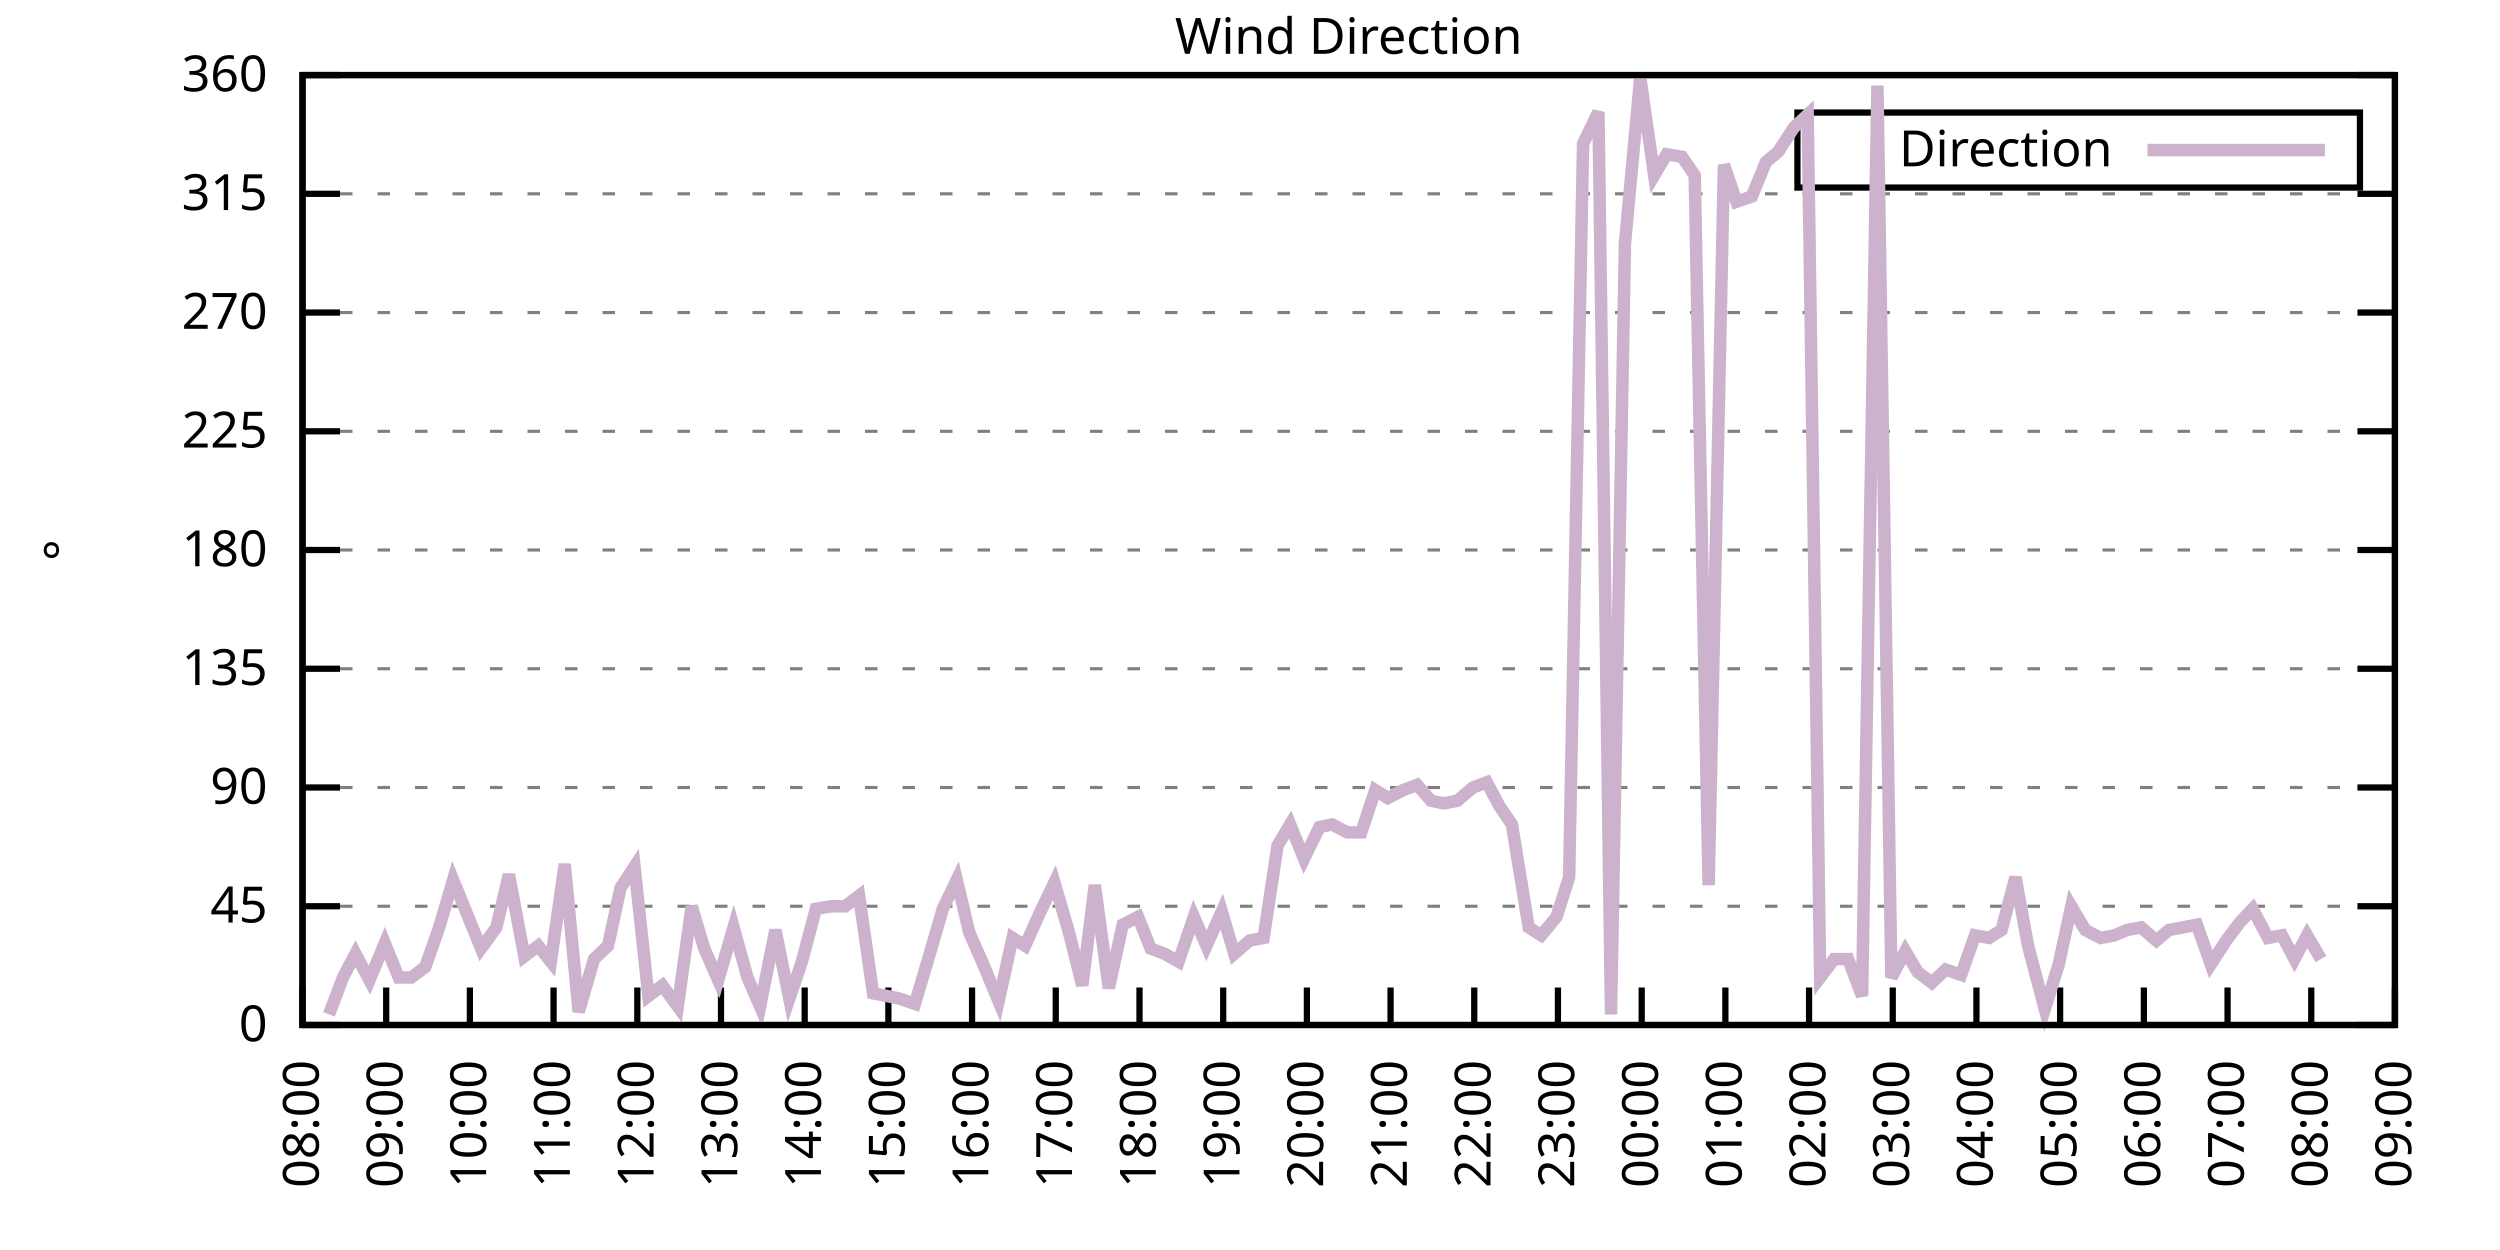
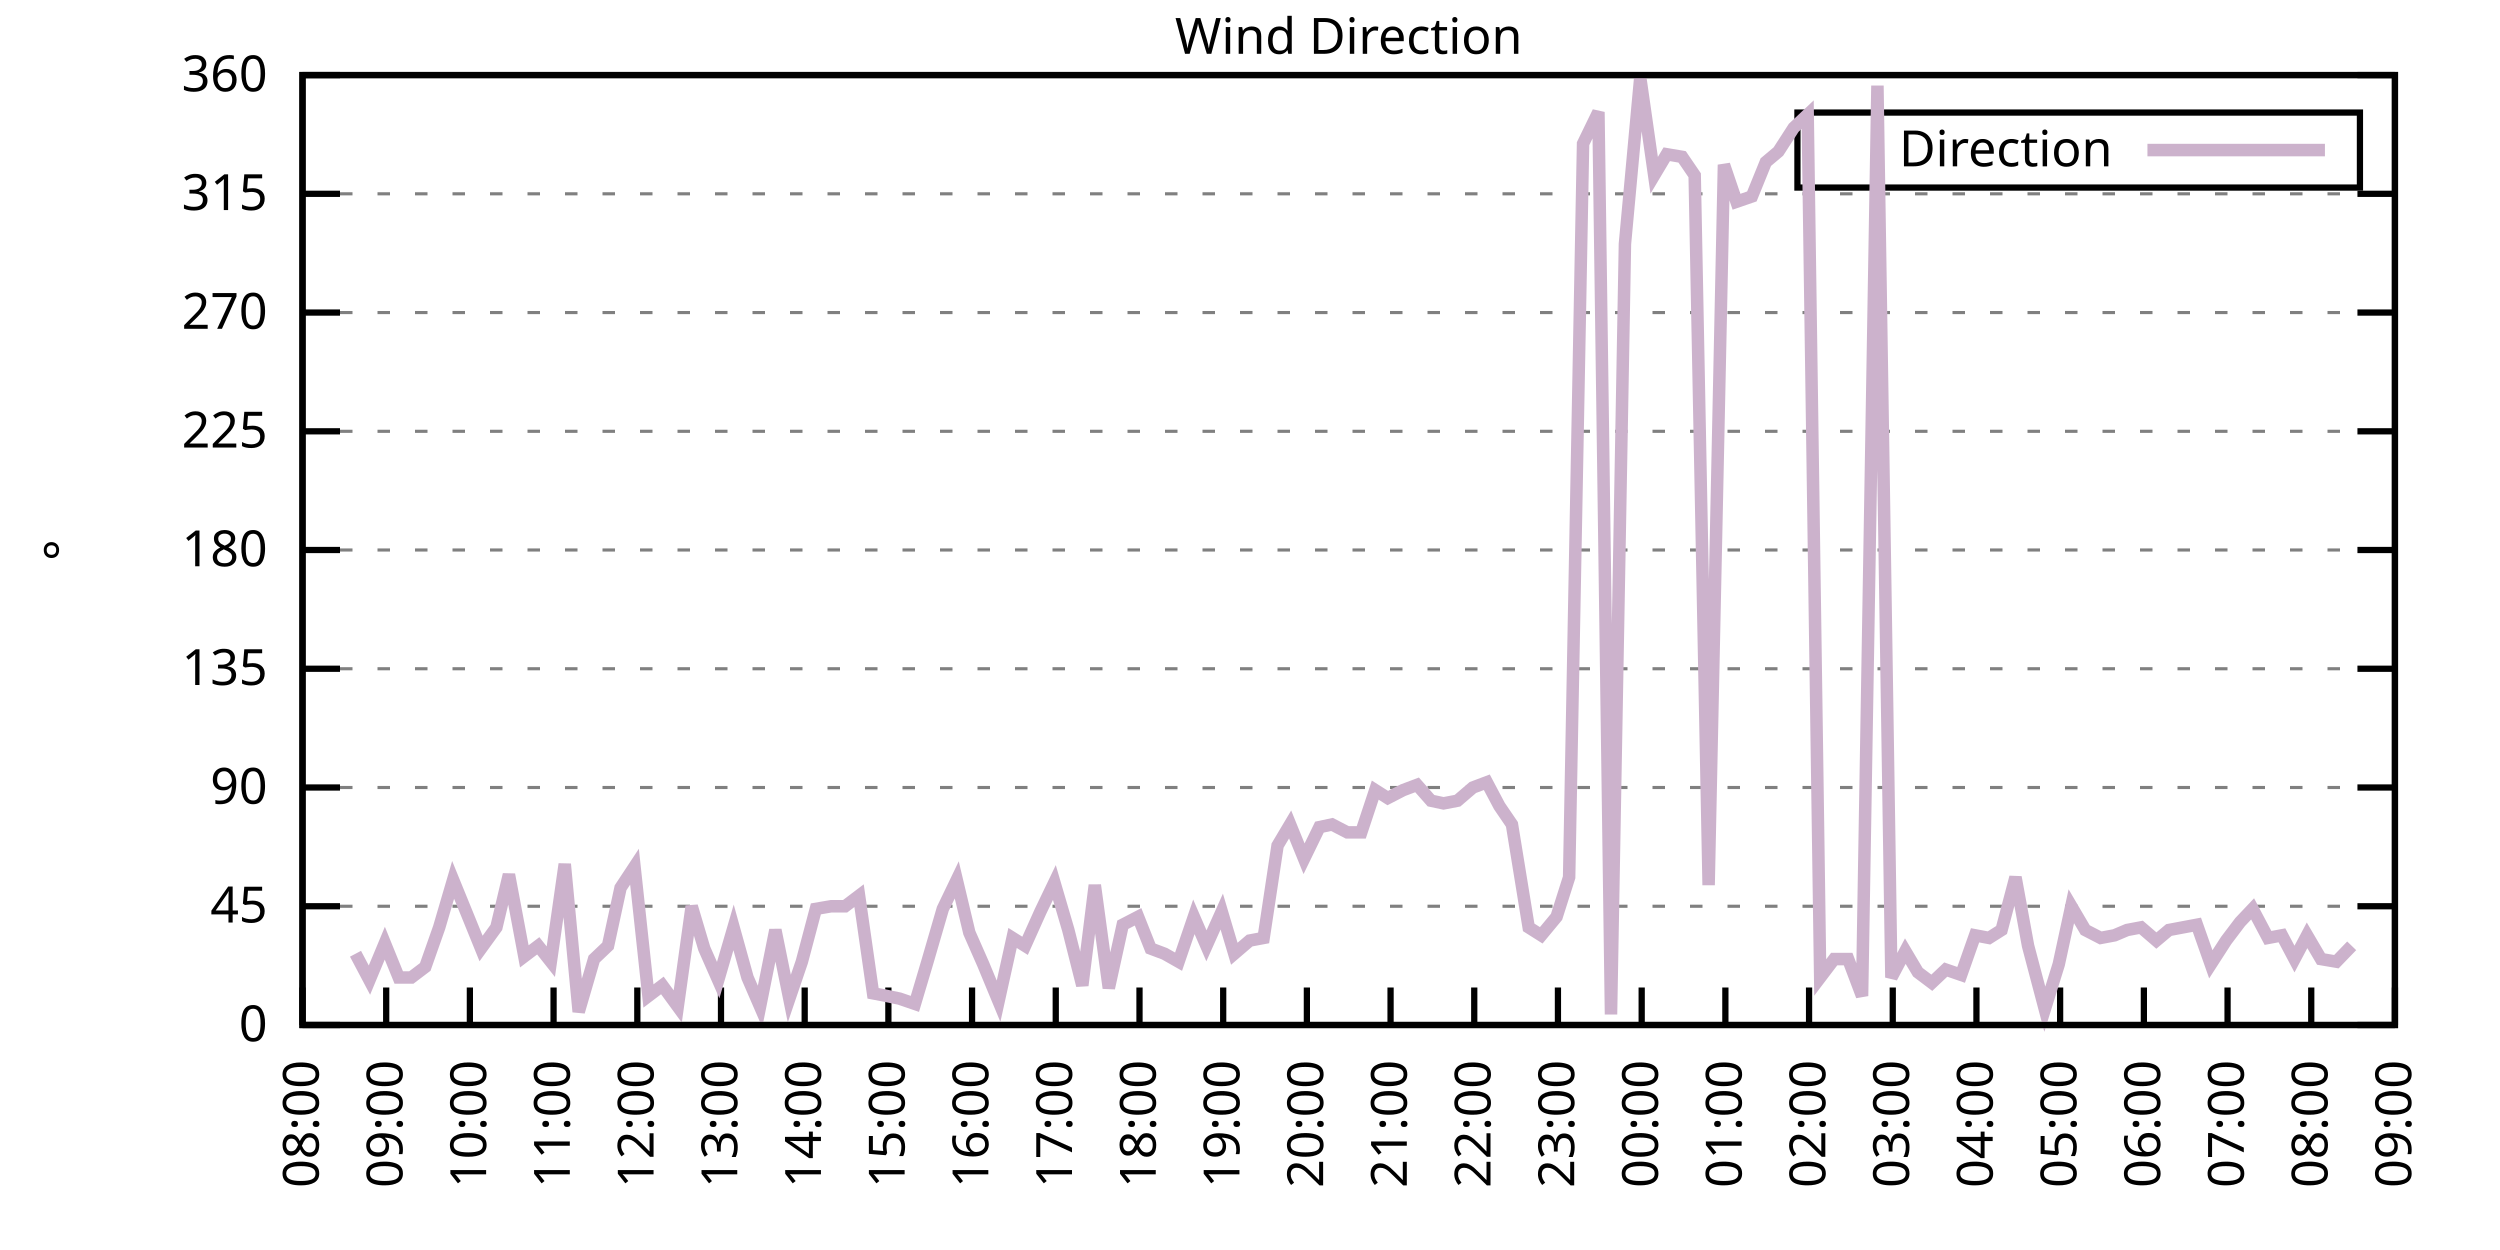
<svg xmlns="http://www.w3.org/2000/svg" xmlns:xlink="http://www.w3.org/1999/xlink" width="400" height="200" viewBox="0 0 400 200">
  <g id="gnuplot_canvas">
    <rect x="0" y="0" width="400" height="200" fill="none" />
    <defs>
      <circle id="gpDot" r="0.5" stroke-width="0.5" stroke="currentColor" />
      <path id="gpPt0" stroke-width="0.333" stroke="currentColor" d="M-1,0 h2 M0,-1 v2" />
      <path id="gpPt1" stroke-width="0.333" stroke="currentColor" d="M-1,-1 L1,1 M1,-1 L-1,1" />
      <path id="gpPt2" stroke-width="0.333" stroke="currentColor" d="M-1,0 L1,0 M0,-1 L0,1 M-1,-1 L1,1 M-1,1 L1,-1" />
      <rect id="gpPt3" stroke-width="0.333" stroke="currentColor" x="-1" y="-1" width="2" height="2" />
      <rect id="gpPt4" stroke-width="0.333" stroke="currentColor" fill="currentColor" x="-1" y="-1" width="2" height="2" />
      <circle id="gpPt5" stroke-width="0.333" stroke="currentColor" cx="0" cy="0" r="1" />
      <use xlink:href="#gpPt5" id="gpPt6" fill="currentColor" stroke="none" />
      <path id="gpPt7" stroke-width="0.333" stroke="currentColor" d="M0,-1.33 L-1.33,0.67 L1.33,0.67 z" />
      <use xlink:href="#gpPt7" id="gpPt8" fill="currentColor" stroke="none" />
      <use xlink:href="#gpPt7" id="gpPt9" stroke="currentColor" transform="rotate(180)" />
      <use xlink:href="#gpPt9" id="gpPt10" fill="currentColor" stroke="none" />
      <use xlink:href="#gpPt3" id="gpPt11" stroke="currentColor" transform="rotate(45)" />
      <use xlink:href="#gpPt11" id="gpPt12" fill="currentColor" stroke="none" />
      <path id="gpPt13" stroke-width="0.333" stroke="currentColor" d="M0,1.330 L1.265,0.411 L0.782,-1.067 L-0.782,-1.076 L-1.265,0.411 z" />
      <use xlink:href="#gpPt13" id="gpPt14" fill="currentColor" stroke="none" />
      <filter id="textbox" filterUnits="objectBoundingBox" x="0" y="0" height="1" width="1">
        <feFlood flood-color="white" flood-opacity="1" result="bgnd" />
        <feComposite in="SourceGraphic" in2="bgnd" operator="atop" />
      </filter>
      <filter id="greybox" filterUnits="objectBoundingBox" x="0" y="0" height="1" width="1">
        <feFlood flood-color="lightgrey" flood-opacity="1" result="grey" />
        <feComposite in="SourceGraphic" in2="grey" operator="atop" />
      </filter>
    </defs>
    <g fill="none" color="white" stroke="currentColor" stroke-width="1.00" stroke-linecap="butt" stroke-linejoin="miter">
</g>
    <g fill="none" color="black" stroke="currentColor" stroke-width="1.00" stroke-linecap="butt" stroke-linejoin="miter">
      <g stroke="none" shape-rendering="crispEdges">
        <polygon fill="rgb(255, 255, 255)" points="48.40,164.00 383.18,164.00 383.18,12.02 48.40,12.02 " />
      </g>
    </g>
    <g fill="none" color="black" stroke="currentColor" stroke-width="1.00" stroke-linecap="butt" stroke-linejoin="miter">
</g>
    <g fill="none" color="black" stroke="black" stroke-width="0.50" stroke-linecap="butt" stroke-linejoin="miter">
</g>
    <g fill="none" color="gray" stroke="currentColor" stroke-width="0.50" stroke-linecap="butt" stroke-linejoin="miter">
      <path stroke="gray" stroke-dasharray="2,4" class="gridline" d="M48.40,164.00 L383.19,164.00  " />
    </g>
    <g fill="none" color="gray" stroke="gray" stroke-width="1.00" stroke-linecap="butt" stroke-linejoin="miter">
</g>
    <g fill="none" color="black" stroke="currentColor" stroke-width="1.00" stroke-linecap="butt" stroke-linejoin="miter">
      <path stroke="black" d="M48.40,164.00 L54.40,164.00 M383.19,164.00 L377.19,164.00  " />
      <g transform="translate(42.80,166.60)" stroke="none" fill="black" font-family="Sans" font-size="8.00" text-anchor="end">
        <text>
          <tspan font-family="Sans"> 0</tspan>
        </text>
      </g>
    </g>
    <g fill="none" color="black" stroke="currentColor" stroke-width="1.00" stroke-linecap="butt" stroke-linejoin="miter">
</g>
    <g fill="none" color="black" stroke="black" stroke-width="0.50" stroke-linecap="butt" stroke-linejoin="miter">
</g>
    <g fill="none" color="gray" stroke="currentColor" stroke-width="0.50" stroke-linecap="butt" stroke-linejoin="miter">
      <path stroke="gray" stroke-dasharray="2,4" class="gridline" d="M48.40,145.00 L383.19,145.00  " />
    </g>
    <g fill="none" color="gray" stroke="gray" stroke-width="1.00" stroke-linecap="butt" stroke-linejoin="miter">
</g>
    <g fill="none" color="black" stroke="currentColor" stroke-width="1.00" stroke-linecap="butt" stroke-linejoin="miter">
      <path stroke="black" d="M48.40,145.00 L54.40,145.00 M383.19,145.00 L377.19,145.00  " />
      <g transform="translate(42.80,147.60)" stroke="none" fill="black" font-family="Sans" font-size="8.00" text-anchor="end">
        <text>
          <tspan font-family="Sans"> 45</tspan>
        </text>
      </g>
    </g>
    <g fill="none" color="black" stroke="currentColor" stroke-width="1.00" stroke-linecap="butt" stroke-linejoin="miter">
</g>
    <g fill="none" color="black" stroke="black" stroke-width="0.50" stroke-linecap="butt" stroke-linejoin="miter">
</g>
    <g fill="none" color="gray" stroke="currentColor" stroke-width="0.50" stroke-linecap="butt" stroke-linejoin="miter">
      <path stroke="gray" stroke-dasharray="2,4" class="gridline" d="M48.40,126.00 L383.19,126.00  " />
    </g>
    <g fill="none" color="gray" stroke="gray" stroke-width="1.00" stroke-linecap="butt" stroke-linejoin="miter">
</g>
    <g fill="none" color="black" stroke="currentColor" stroke-width="1.00" stroke-linecap="butt" stroke-linejoin="miter">
      <path stroke="black" d="M48.40,126.00 L54.40,126.00 M383.19,126.00 L377.19,126.00  " />
      <g transform="translate(42.80,128.60)" stroke="none" fill="black" font-family="Sans" font-size="8.00" text-anchor="end">
        <text>
          <tspan font-family="Sans"> 90</tspan>
        </text>
      </g>
    </g>
    <g fill="none" color="black" stroke="currentColor" stroke-width="1.00" stroke-linecap="butt" stroke-linejoin="miter">
</g>
    <g fill="none" color="black" stroke="black" stroke-width="0.50" stroke-linecap="butt" stroke-linejoin="miter">
</g>
    <g fill="none" color="gray" stroke="currentColor" stroke-width="0.50" stroke-linecap="butt" stroke-linejoin="miter">
      <path stroke="gray" stroke-dasharray="2,4" class="gridline" d="M48.40,107.00 L383.19,107.00  " />
    </g>
    <g fill="none" color="gray" stroke="gray" stroke-width="1.00" stroke-linecap="butt" stroke-linejoin="miter">
</g>
    <g fill="none" color="black" stroke="currentColor" stroke-width="1.00" stroke-linecap="butt" stroke-linejoin="miter">
      <path stroke="black" d="M48.40,107.00 L54.40,107.00 M383.19,107.00 L377.19,107.00  " />
      <g transform="translate(42.80,109.60)" stroke="none" fill="black" font-family="Sans" font-size="8.00" text-anchor="end">
        <text>
          <tspan font-family="Sans"> 135</tspan>
        </text>
      </g>
    </g>
    <g fill="none" color="black" stroke="currentColor" stroke-width="1.00" stroke-linecap="butt" stroke-linejoin="miter">
</g>
    <g fill="none" color="black" stroke="black" stroke-width="0.50" stroke-linecap="butt" stroke-linejoin="miter">
</g>
    <g fill="none" color="gray" stroke="currentColor" stroke-width="0.50" stroke-linecap="butt" stroke-linejoin="miter">
      <path stroke="gray" stroke-dasharray="2,4" class="gridline" d="M48.40,88.00 L383.19,88.00  " />
    </g>
    <g fill="none" color="gray" stroke="gray" stroke-width="1.00" stroke-linecap="butt" stroke-linejoin="miter">
</g>
    <g fill="none" color="black" stroke="currentColor" stroke-width="1.00" stroke-linecap="butt" stroke-linejoin="miter">
      <path stroke="black" d="M48.40,88.00 L54.40,88.00 M383.19,88.00 L377.19,88.00  " />
      <g transform="translate(42.80,90.60)" stroke="none" fill="black" font-family="Sans" font-size="8.00" text-anchor="end">
        <text>
          <tspan font-family="Sans"> 180</tspan>
        </text>
      </g>
    </g>
    <g fill="none" color="black" stroke="currentColor" stroke-width="1.00" stroke-linecap="butt" stroke-linejoin="miter">
</g>
    <g fill="none" color="black" stroke="black" stroke-width="0.50" stroke-linecap="butt" stroke-linejoin="miter">
</g>
    <g fill="none" color="gray" stroke="currentColor" stroke-width="0.50" stroke-linecap="butt" stroke-linejoin="miter">
      <path stroke="gray" stroke-dasharray="2,4" class="gridline" d="M48.40,69.01 L383.19,69.01  " />
    </g>
    <g fill="none" color="gray" stroke="gray" stroke-width="1.00" stroke-linecap="butt" stroke-linejoin="miter">
</g>
    <g fill="none" color="black" stroke="currentColor" stroke-width="1.00" stroke-linecap="butt" stroke-linejoin="miter">
      <path stroke="black" d="M48.40,69.01 L54.40,69.01 M383.19,69.01 L377.19,69.01  " />
      <g transform="translate(42.80,71.61)" stroke="none" fill="black" font-family="Sans" font-size="8.00" text-anchor="end">
        <text>
          <tspan font-family="Sans"> 225</tspan>
        </text>
      </g>
    </g>
    <g fill="none" color="black" stroke="currentColor" stroke-width="1.00" stroke-linecap="butt" stroke-linejoin="miter">
</g>
    <g fill="none" color="black" stroke="black" stroke-width="0.50" stroke-linecap="butt" stroke-linejoin="miter">
</g>
    <g fill="none" color="gray" stroke="currentColor" stroke-width="0.50" stroke-linecap="butt" stroke-linejoin="miter">
      <path stroke="gray" stroke-dasharray="2,4" class="gridline" d="M48.40,50.01 L383.19,50.01  " />
    </g>
    <g fill="none" color="gray" stroke="gray" stroke-width="1.00" stroke-linecap="butt" stroke-linejoin="miter">
</g>
    <g fill="none" color="black" stroke="currentColor" stroke-width="1.00" stroke-linecap="butt" stroke-linejoin="miter">
      <path stroke="black" d="M48.40,50.01 L54.40,50.01 M383.19,50.01 L377.19,50.01  " />
      <g transform="translate(42.80,52.61)" stroke="none" fill="black" font-family="Sans" font-size="8.00" text-anchor="end">
        <text>
          <tspan font-family="Sans"> 270</tspan>
        </text>
      </g>
    </g>
    <g fill="none" color="black" stroke="currentColor" stroke-width="1.00" stroke-linecap="butt" stroke-linejoin="miter">
</g>
    <g fill="none" color="black" stroke="black" stroke-width="0.50" stroke-linecap="butt" stroke-linejoin="miter">
</g>
    <g fill="none" color="gray" stroke="currentColor" stroke-width="0.50" stroke-linecap="butt" stroke-linejoin="miter">
      <path stroke="gray" stroke-dasharray="2,4" class="gridline" d="M48.40,31.01 L383.19,31.01  " />
    </g>
    <g fill="none" color="gray" stroke="gray" stroke-width="1.00" stroke-linecap="butt" stroke-linejoin="miter">
</g>
    <g fill="none" color="black" stroke="currentColor" stroke-width="1.00" stroke-linecap="butt" stroke-linejoin="miter">
      <path stroke="black" d="M48.40,31.01 L54.40,31.01 M383.19,31.01 L377.19,31.01  " />
      <g transform="translate(42.80,33.61)" stroke="none" fill="black" font-family="Sans" font-size="8.00" text-anchor="end">
        <text>
          <tspan font-family="Sans"> 315</tspan>
        </text>
      </g>
    </g>
    <g fill="none" color="black" stroke="currentColor" stroke-width="1.00" stroke-linecap="butt" stroke-linejoin="miter">
</g>
    <g fill="none" color="black" stroke="black" stroke-width="0.50" stroke-linecap="butt" stroke-linejoin="miter">
</g>
    <g fill="none" color="gray" stroke="currentColor" stroke-width="0.50" stroke-linecap="butt" stroke-linejoin="miter">
      <path stroke="gray" stroke-dasharray="2,4" class="gridline" d="M48.40,12.01 L383.19,12.01  " />
    </g>
    <g fill="none" color="gray" stroke="gray" stroke-width="1.00" stroke-linecap="butt" stroke-linejoin="miter">
</g>
    <g fill="none" color="black" stroke="currentColor" stroke-width="1.00" stroke-linecap="butt" stroke-linejoin="miter">
      <path stroke="black" d="M48.40,12.01 L54.40,12.01 M383.19,12.01 L377.19,12.01  " />
      <g transform="translate(42.80,14.61)" stroke="none" fill="black" font-family="Sans" font-size="8.00" text-anchor="end">
        <text>
          <tspan font-family="Sans"> 360</tspan>
        </text>
      </g>
    </g>
    <g fill="none" color="black" stroke="currentColor" stroke-width="1.00" stroke-linecap="butt" stroke-linejoin="miter">
      <path stroke="black" d="M48.40,164.00 L48.40,158.00  " />
      <g transform="translate(51.00,169.60) rotate(270.00)" stroke="none" fill="black" font-family="Sans" font-size="8.00" text-anchor="end">
        <text>
          <tspan font-family="Sans">08:00</tspan>
        </text>
      </g>
    </g>
    <g fill="none" color="black" stroke="currentColor" stroke-width="1.00" stroke-linecap="butt" stroke-linejoin="miter">
      <path stroke="black" d="M61.79,164.00 L61.79,158.00  " />
      <g transform="translate(64.39,169.60) rotate(270.00)" stroke="none" fill="black" font-family="Sans" font-size="8.00" text-anchor="end">
        <text>
          <tspan font-family="Sans">09:00</tspan>
        </text>
      </g>
    </g>
    <g fill="none" color="black" stroke="currentColor" stroke-width="1.00" stroke-linecap="butt" stroke-linejoin="miter">
      <path stroke="black" d="M75.18,164.00 L75.18,158.00  " />
      <g transform="translate(77.78,169.60) rotate(270.00)" stroke="none" fill="black" font-family="Sans" font-size="8.00" text-anchor="end">
        <text>
          <tspan font-family="Sans">10:00</tspan>
        </text>
      </g>
    </g>
    <g fill="none" color="black" stroke="currentColor" stroke-width="1.00" stroke-linecap="butt" stroke-linejoin="miter">
      <path stroke="black" d="M88.57,164.00 L88.57,158.00  " />
      <g transform="translate(91.17,169.60) rotate(270.00)" stroke="none" fill="black" font-family="Sans" font-size="8.00" text-anchor="end">
        <text>
          <tspan font-family="Sans">11:00</tspan>
        </text>
      </g>
    </g>
    <g fill="none" color="black" stroke="currentColor" stroke-width="1.00" stroke-linecap="butt" stroke-linejoin="miter">
      <path stroke="black" d="M101.97,164.00 L101.97,158.00  " />
      <g transform="translate(104.57,169.60) rotate(270.00)" stroke="none" fill="black" font-family="Sans" font-size="8.00" text-anchor="end">
        <text>
          <tspan font-family="Sans">12:00</tspan>
        </text>
      </g>
    </g>
    <g fill="none" color="black" stroke="currentColor" stroke-width="1.00" stroke-linecap="butt" stroke-linejoin="miter">
      <path stroke="black" d="M115.36,164.00 L115.36,158.00  " />
      <g transform="translate(117.96,169.60) rotate(270.00)" stroke="none" fill="black" font-family="Sans" font-size="8.00" text-anchor="end">
        <text>
          <tspan font-family="Sans">13:00</tspan>
        </text>
      </g>
    </g>
    <g fill="none" color="black" stroke="currentColor" stroke-width="1.00" stroke-linecap="butt" stroke-linejoin="miter">
      <path stroke="black" d="M128.75,164.00 L128.75,158.00  " />
      <g transform="translate(131.35,169.60) rotate(270.00)" stroke="none" fill="black" font-family="Sans" font-size="8.00" text-anchor="end">
        <text>
          <tspan font-family="Sans">14:00</tspan>
        </text>
      </g>
    </g>
    <g fill="none" color="black" stroke="currentColor" stroke-width="1.00" stroke-linecap="butt" stroke-linejoin="miter">
      <path stroke="black" d="M142.14,164.00 L142.14,158.00  " />
      <g transform="translate(144.74,169.60) rotate(270.00)" stroke="none" fill="black" font-family="Sans" font-size="8.00" text-anchor="end">
        <text>
          <tspan font-family="Sans">15:00</tspan>
        </text>
      </g>
    </g>
    <g fill="none" color="black" stroke="currentColor" stroke-width="1.00" stroke-linecap="butt" stroke-linejoin="miter">
      <path stroke="black" d="M155.53,164.00 L155.53,158.00  " />
      <g transform="translate(158.13,169.60) rotate(270.00)" stroke="none" fill="black" font-family="Sans" font-size="8.00" text-anchor="end">
        <text>
          <tspan font-family="Sans">16:00</tspan>
        </text>
      </g>
    </g>
    <g fill="none" color="black" stroke="currentColor" stroke-width="1.00" stroke-linecap="butt" stroke-linejoin="miter">
      <path stroke="black" d="M168.92,164.00 L168.92,158.00  " />
      <g transform="translate(171.52,169.60) rotate(270.00)" stroke="none" fill="black" font-family="Sans" font-size="8.00" text-anchor="end">
        <text>
          <tspan font-family="Sans">17:00</tspan>
        </text>
      </g>
    </g>
    <g fill="none" color="black" stroke="currentColor" stroke-width="1.00" stroke-linecap="butt" stroke-linejoin="miter">
      <path stroke="black" d="M182.32,164.00 L182.32,158.00  " />
      <g transform="translate(184.92,169.60) rotate(270.00)" stroke="none" fill="black" font-family="Sans" font-size="8.00" text-anchor="end">
        <text>
          <tspan font-family="Sans">18:00</tspan>
        </text>
      </g>
    </g>
    <g fill="none" color="black" stroke="currentColor" stroke-width="1.00" stroke-linecap="butt" stroke-linejoin="miter">
      <path stroke="black" d="M195.71,164.00 L195.71,158.00  " />
      <g transform="translate(198.31,169.60) rotate(270.00)" stroke="none" fill="black" font-family="Sans" font-size="8.00" text-anchor="end">
        <text>
          <tspan font-family="Sans">19:00</tspan>
        </text>
      </g>
    </g>
    <g fill="none" color="black" stroke="currentColor" stroke-width="1.00" stroke-linecap="butt" stroke-linejoin="miter">
      <path stroke="black" d="M209.10,164.00 L209.10,158.00  " />
      <g transform="translate(211.70,169.60) rotate(270.00)" stroke="none" fill="black" font-family="Sans" font-size="8.00" text-anchor="end">
        <text>
          <tspan font-family="Sans">20:00</tspan>
        </text>
      </g>
    </g>
    <g fill="none" color="black" stroke="currentColor" stroke-width="1.00" stroke-linecap="butt" stroke-linejoin="miter">
      <path stroke="black" d="M222.49,164.00 L222.49,158.00  " />
      <g transform="translate(225.09,169.60) rotate(270.00)" stroke="none" fill="black" font-family="Sans" font-size="8.00" text-anchor="end">
        <text>
          <tspan font-family="Sans">21:00</tspan>
        </text>
      </g>
    </g>
    <g fill="none" color="black" stroke="currentColor" stroke-width="1.00" stroke-linecap="butt" stroke-linejoin="miter">
      <path stroke="black" d="M235.88,164.00 L235.88,158.00  " />
      <g transform="translate(238.48,169.60) rotate(270.00)" stroke="none" fill="black" font-family="Sans" font-size="8.00" text-anchor="end">
        <text>
          <tspan font-family="Sans">22:00</tspan>
        </text>
      </g>
    </g>
    <g fill="none" color="black" stroke="currentColor" stroke-width="1.00" stroke-linecap="butt" stroke-linejoin="miter">
      <path stroke="black" d="M249.27,164.00 L249.27,158.00  " />
      <g transform="translate(251.87,169.60) rotate(270.00)" stroke="none" fill="black" font-family="Sans" font-size="8.00" text-anchor="end">
        <text>
          <tspan font-family="Sans">23:00</tspan>
        </text>
      </g>
    </g>
    <g fill="none" color="black" stroke="currentColor" stroke-width="1.00" stroke-linecap="butt" stroke-linejoin="miter">
      <path stroke="black" d="M262.67,164.00 L262.67,158.00  " />
      <g transform="translate(265.27,169.60) rotate(270.00)" stroke="none" fill="black" font-family="Sans" font-size="8.00" text-anchor="end">
        <text>
          <tspan font-family="Sans">00:00</tspan>
        </text>
      </g>
    </g>
    <g fill="none" color="black" stroke="currentColor" stroke-width="1.00" stroke-linecap="butt" stroke-linejoin="miter">
      <path stroke="black" d="M276.06,164.00 L276.06,158.00  " />
      <g transform="translate(278.66,169.60) rotate(270.00)" stroke="none" fill="black" font-family="Sans" font-size="8.00" text-anchor="end">
        <text>
          <tspan font-family="Sans">01:00</tspan>
        </text>
      </g>
    </g>
    <g fill="none" color="black" stroke="currentColor" stroke-width="1.00" stroke-linecap="butt" stroke-linejoin="miter">
      <path stroke="black" d="M289.45,164.00 L289.45,158.00  " />
      <g transform="translate(292.05,169.60) rotate(270.00)" stroke="none" fill="black" font-family="Sans" font-size="8.00" text-anchor="end">
        <text>
          <tspan font-family="Sans">02:00</tspan>
        </text>
      </g>
    </g>
    <g fill="none" color="black" stroke="currentColor" stroke-width="1.00" stroke-linecap="butt" stroke-linejoin="miter">
      <path stroke="black" d="M302.84,164.00 L302.84,158.00  " />
      <g transform="translate(305.44,169.60) rotate(270.00)" stroke="none" fill="black" font-family="Sans" font-size="8.00" text-anchor="end">
        <text>
          <tspan font-family="Sans">03:00</tspan>
        </text>
      </g>
    </g>
    <g fill="none" color="black" stroke="currentColor" stroke-width="1.00" stroke-linecap="butt" stroke-linejoin="miter">
      <path stroke="black" d="M316.23,164.00 L316.23,158.00  " />
      <g transform="translate(318.83,169.60) rotate(270.00)" stroke="none" fill="black" font-family="Sans" font-size="8.00" text-anchor="end">
        <text>
          <tspan font-family="Sans">04:00</tspan>
        </text>
      </g>
    </g>
    <g fill="none" color="black" stroke="currentColor" stroke-width="1.00" stroke-linecap="butt" stroke-linejoin="miter">
      <path stroke="black" d="M329.62,164.00 L329.62,158.00  " />
      <g transform="translate(332.22,169.60) rotate(270.00)" stroke="none" fill="black" font-family="Sans" font-size="8.00" text-anchor="end">
        <text>
          <tspan font-family="Sans">05:00</tspan>
        </text>
      </g>
    </g>
    <g fill="none" color="black" stroke="currentColor" stroke-width="1.00" stroke-linecap="butt" stroke-linejoin="miter">
      <path stroke="black" d="M343.02,164.00 L343.02,158.00  " />
      <g transform="translate(345.62,169.60) rotate(270.00)" stroke="none" fill="black" font-family="Sans" font-size="8.00" text-anchor="end">
        <text>
          <tspan font-family="Sans">06:00</tspan>
        </text>
      </g>
    </g>
    <g fill="none" color="black" stroke="currentColor" stroke-width="1.00" stroke-linecap="butt" stroke-linejoin="miter">
      <path stroke="black" d="M356.41,164.00 L356.41,158.00  " />
      <g transform="translate(359.01,169.60) rotate(270.00)" stroke="none" fill="black" font-family="Sans" font-size="8.00" text-anchor="end">
        <text>
          <tspan font-family="Sans">07:00</tspan>
        </text>
      </g>
    </g>
    <g fill="none" color="black" stroke="currentColor" stroke-width="1.00" stroke-linecap="butt" stroke-linejoin="miter">
      <path stroke="black" d="M369.80,164.00 L369.80,158.00  " />
      <g transform="translate(372.40,169.60) rotate(270.00)" stroke="none" fill="black" font-family="Sans" font-size="8.00" text-anchor="end">
        <text>
          <tspan font-family="Sans">08:00</tspan>
        </text>
      </g>
    </g>
    <g fill="none" color="black" stroke="currentColor" stroke-width="1.00" stroke-linecap="butt" stroke-linejoin="miter">
      <path stroke="black" d="M383.19,164.00 L383.19,158.00  " />
      <g transform="translate(385.79,169.60) rotate(270.00)" stroke="none" fill="black" font-family="Sans" font-size="8.00" text-anchor="end">
        <text>
          <tspan font-family="Sans">09:00</tspan>
        </text>
      </g>
    </g>
    <g fill="none" color="black" stroke="currentColor" stroke-width="1.00" stroke-linecap="butt" stroke-linejoin="miter">
</g>
    <g fill="none" color="black" stroke="currentColor" stroke-width="1.00" stroke-linecap="butt" stroke-linejoin="miter">
      <path stroke="black" d="M48.40,12.01 L48.40,164.00 L383.19,164.00 L383.19,12.01 L48.40,12.01 Z  " />
    </g>
    <g fill="none" color="black" stroke="currentColor" stroke-width="1.00" stroke-linecap="butt" stroke-linejoin="miter">
</g>
    <g fill="none" color="black" stroke="currentColor" stroke-width="1.00" stroke-linecap="butt" stroke-linejoin="miter">
      <path stroke="black" d="M287.59,30.01 L287.59,18.01 L377.59,18.01 L377.59,30.01 L287.59,30.01 Z  " />
    </g>
    <g id="Wind_direction_plot_1">
      <g fill="none" color="white" stroke="black" stroke-width="2.00" stroke-linecap="butt" stroke-linejoin="miter">
</g>
      <g fill="none" color="black" stroke="currentColor" stroke-width="2.00" stroke-linecap="butt" stroke-linejoin="miter">
        <g transform="translate(337.99,26.61)" stroke="none" fill="black" font-family="Sans" font-size="8.00" text-anchor="end">
          <text>
            <tspan font-family="Sans">Direction</tspan>
          </text>
        </g>
      </g>
      <g fill="none" color="black" stroke="currentColor" stroke-width="2.00" stroke-linecap="butt" stroke-linejoin="miter">
-         <path stroke="rgb(204, 178, 204)" d="M343.59,24.01 L371.99,24.01 M52.64,162.31 L54.87,156.40 L56.88,152.60 L59.11,156.82 L61.57,150.91 L63.80,156.40   L65.81,156.40 L68.04,154.71 L70.27,148.38 L72.50,140.78 L74.74,146.27 L76.97,151.76 L79.42,148.38 L81.43,139.93   L83.89,153.02 L86.12,151.33 L88.13,153.87 L90.36,138.25 L92.59,161.89 L95.05,153.45 L97.28,151.33 L99.29,142.05   L101.52,138.67 L103.75,159.36 L105.98,157.67 L108.44,161.04 L110.67,145.00 L112.68,151.76 L114.91,156.82 L117.37,148.38   L119.60,156.40 L121.61,161.04 L124.06,148.80 L126.29,159.78 L128.30,153.87 L130.54,145.42 L132.99,145.00 L135.22,145.00   L137.45,143.31 L139.69,158.93 L141.92,159.36 L143.93,159.78 L146.38,160.62 L148.39,153.87 L150.85,145.42 L153.08,140.78   L155.09,149.22 L157.32,154.29 L159.77,160.20 L162.01,150.07 L164.01,151.33 L166.47,145.85 L168.70,141.20 L170.93,148.80   L173.17,157.67 L175.17,141.62 L177.41,158.09 L179.64,147.96 L182.09,146.69 L184.10,151.76 L186.33,152.60 L188.57,153.87   L191.02,146.69 L193.03,151.33 L195.48,145.85 L197.49,152.60 L199.95,150.49 L202.18,150.07 L204.41,135.29 L206.42,131.91   L208.65,137.40 L211.11,132.34 L213.12,131.91 L215.57,133.18 L217.80,133.18 L220.04,126.42 L222.04,127.69 L224.50,126.42   L226.73,125.58 L228.96,128.11 L230.97,128.54 L233.20,128.11 L235.66,126.00 L237.89,125.16 L239.90,128.96 L241.91,131.91   L244.59,148.38 L246.60,149.65 L249.05,146.69 L251.06,140.36 L253.29,22.99 L255.75,17.92 L257.76,162.31 L259.99,39.03   L262.44,12.43 L264.67,28.05 L266.68,24.68 L269.14,25.10 L271.15,28.05 L273.38,141.62 L275.83,26.36 L277.84,32.28   L280.30,31.43 L282.53,25.94 L284.54,24.25 L286.99,20.45 L289.23,18.34 L291.23,156.40 L293.47,153.45 L295.70,153.45   L297.93,159.36 L300.39,13.70 L302.62,156.40 L304.85,152.18 L306.86,155.56 L309.09,157.24 L311.32,155.13 L313.78,155.98   L316.01,149.65 L318.24,150.07 L320.25,148.80 L322.48,140.36 L324.49,151.33 L327.17,161.47 L329.40,154.29 L331.41,145.00   L333.64,148.80 L336.10,150.07 L338.33,149.65 L340.34,148.80 L342.57,148.38 L345.02,150.49 L347.03,148.80 L349.26,148.38   L351.50,147.96 L353.73,154.29 L356.18,150.49 L358.42,147.53 L360.42,145.42 L362.88,150.07 L365.11,149.65 L367.12,153.45   L369.13,149.65 L371.36,153.45  " />
+         <path stroke="rgb(204, 178, 204)" d="M343.59,24.01 L371.99,24.01 M56.88,152.60 L59.11,156.82 L61.57,150.91 L63.80,156.40 L65.81,156.40 L68.04,154.71   L70.27,148.38 L72.50,140.78 L74.74,146.27 L76.97,151.76 L79.42,148.38 L81.43,139.93 L83.89,153.02 L86.12,151.33   L88.13,153.87 L90.36,138.25 L92.59,161.89 L95.05,153.45 L97.28,151.33 L99.29,142.05 L101.52,138.67 L103.75,159.36   L105.98,157.67 L108.44,161.04 L110.67,145.00 L112.68,151.76 L114.91,156.82 L117.37,148.38 L119.60,156.40 L121.61,161.04   L124.06,148.80 L126.29,159.78 L128.30,153.87 L130.54,145.42 L132.99,145.00 L135.22,145.00 L137.45,143.31 L139.69,158.93   L141.92,159.36 L143.93,159.78 L146.38,160.62 L148.39,153.87 L150.85,145.42 L153.08,140.78 L155.09,149.22 L157.32,154.29   L159.77,160.20 L162.01,150.07 L164.01,151.33 L166.47,145.85 L168.70,141.20 L170.93,148.80 L173.17,157.67 L175.17,141.62   L177.41,158.09 L179.64,147.96 L182.09,146.69 L184.10,151.76 L186.33,152.60 L188.57,153.87 L191.02,146.69 L193.03,151.33   L195.48,145.85 L197.49,152.60 L199.95,150.49 L202.18,150.07 L204.41,135.29 L206.42,131.91 L208.65,137.40 L211.11,132.34   L213.12,131.91 L215.57,133.18 L217.80,133.18 L220.04,126.42 L222.04,127.69 L224.50,126.42 L226.73,125.58 L228.96,128.11   L230.97,128.54 L233.20,128.11 L235.66,126.00 L237.89,125.16 L239.90,128.96 L241.91,131.91 L244.59,148.38 L246.60,149.65   L249.05,146.69 L251.06,140.36 L253.29,22.99 L255.75,17.92 L257.76,162.31 L259.99,39.03 L262.44,12.43 L264.67,28.05   L266.68,24.68 L269.14,25.10 L271.15,28.05 L273.38,141.62 L275.83,26.36 L277.84,32.28 L280.30,31.43 L282.53,25.94   L284.54,24.25 L286.99,20.45 L289.23,18.34 L291.23,156.40 L293.47,153.45 L295.70,153.45 L297.93,159.36 L300.39,13.70   L302.62,156.40 L304.85,152.18 L306.86,155.56 L309.09,157.24 L311.32,155.13 L313.78,155.98 L316.01,149.65 L318.24,150.07   L320.25,148.80 L322.48,140.36 L324.49,151.33 L327.17,161.47 L329.40,154.29 L331.41,145.00 L333.64,148.80 L336.10,150.07   L338.33,149.65 L340.34,148.80 L342.57,148.38 L345.02,150.49 L347.03,148.80 L349.26,148.38 L351.50,147.96 L353.73,154.29   L356.18,150.49 L358.42,147.53 L360.42,145.42 L362.88,150.07 L365.11,149.65 L367.12,153.45 L369.13,149.65 L371.36,153.45   L373.82,153.87 L376.27,151.33  " />
      </g>
    </g>
    <g fill="none" color="black" stroke="currentColor" stroke-width="2.00" stroke-linecap="butt" stroke-linejoin="miter">
</g>
    <g fill="none" color="black" stroke="black" stroke-width="1.00" stroke-linecap="butt" stroke-linejoin="miter">
</g>
    <g fill="none" color="black" stroke="currentColor" stroke-width="1.00" stroke-linecap="butt" stroke-linejoin="miter">
      <path stroke="black" d="M48.40,12.01 L48.40,164.00 L383.19,164.00 L383.19,12.01 L48.40,12.01 Z  " />
      <g transform="translate(12.80,88.01) rotate(270.00)" stroke="none" fill="black" font-family="Sans" font-size="8.00" text-anchor="middle">
        <text>
          <tspan font-family="Sans">°</tspan>
        </text>
      </g>
    </g>
    <g fill="none" color="black" stroke="currentColor" stroke-width="1.00" stroke-linecap="butt" stroke-linejoin="miter">
</g>
    <g fill="none" color="black" stroke="currentColor" stroke-width="1.00" stroke-linecap="butt" stroke-linejoin="miter">
      <g transform="translate(215.79,8.61)" stroke="none" fill="black" font-family="Sans" font-size="8.00" text-anchor="middle">
        <text>
          <tspan font-family="Sans">Wind Direction</tspan>
        </text>
      </g>
    </g>
    <g fill="none" color="black" stroke="currentColor" stroke-width="1.00" stroke-linecap="butt" stroke-linejoin="miter">
</g>
  </g>
</svg>
